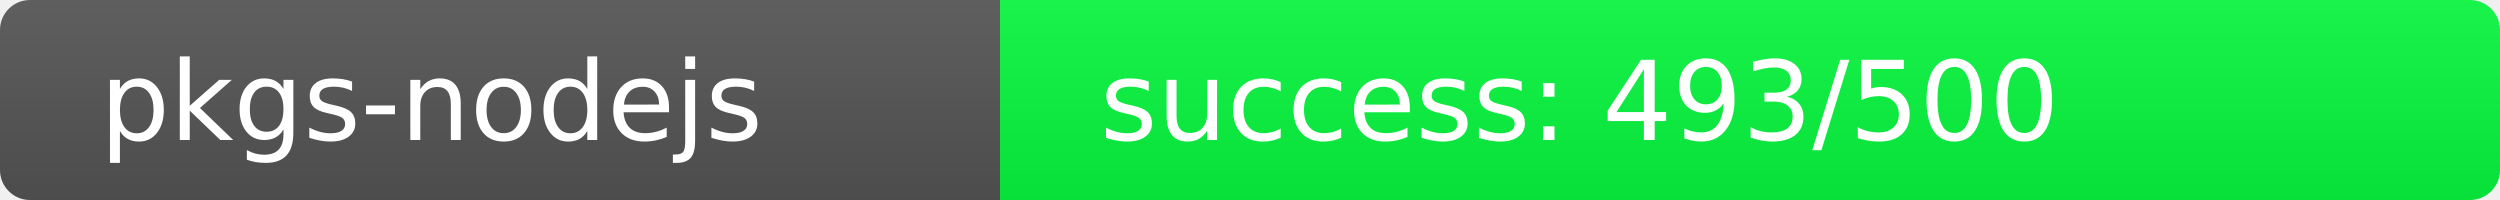
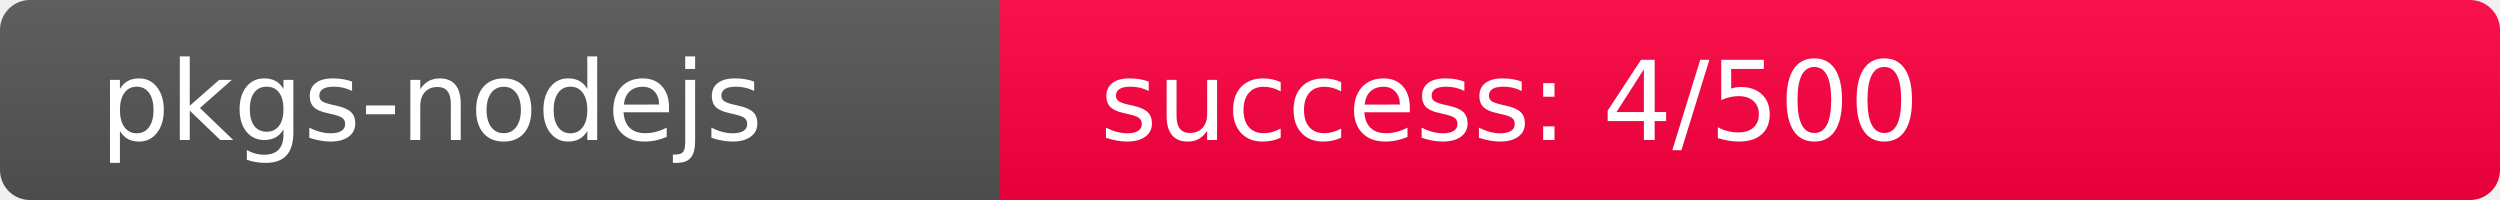
<svg xmlns="http://www.w3.org/2000/svg" width="250" height="20" role="img">
  <linearGradient id="s" x2="0" y2="100%">
    <stop offset="0" stop-color="#bbb" stop-opacity=".1" />
    <stop offset="1" stop-opacity=".1" />
  </linearGradient>
  <clipPath id="r">
    <rect width="250" height="20" rx="3" fill="#fff" />
  </clipPath>
  <g clip-path="url(#r)">
    <rect width="100" height="20" fill="#555" />
-     <rect x="100" width="150" height="20" fill="rgb(7,249,64)" />
+     <rect x="100" width="150" height="20" fill="rgb(507,-251,64)" />
    <rect width="250" height="20" fill="url(#s)" />
  </g>
  <g fill="#fff" text-anchor="start" font-family="Verdana,Geneva,DejaVu Sans,sans-serif" text-rendering="geometricPrecision" font-size="110">
    <text x="100" y="140" transform="scale(.1)" fill="#fff">pkgs-nodejs</text>
-     <text x="1100" y="140" transform="scale(.1)" fill="#fff">success: 493/500</text>
+     <text x="1100" y="140" transform="scale(.1)" fill="#fff">success: 4/500</text>
  </g>
</svg>
